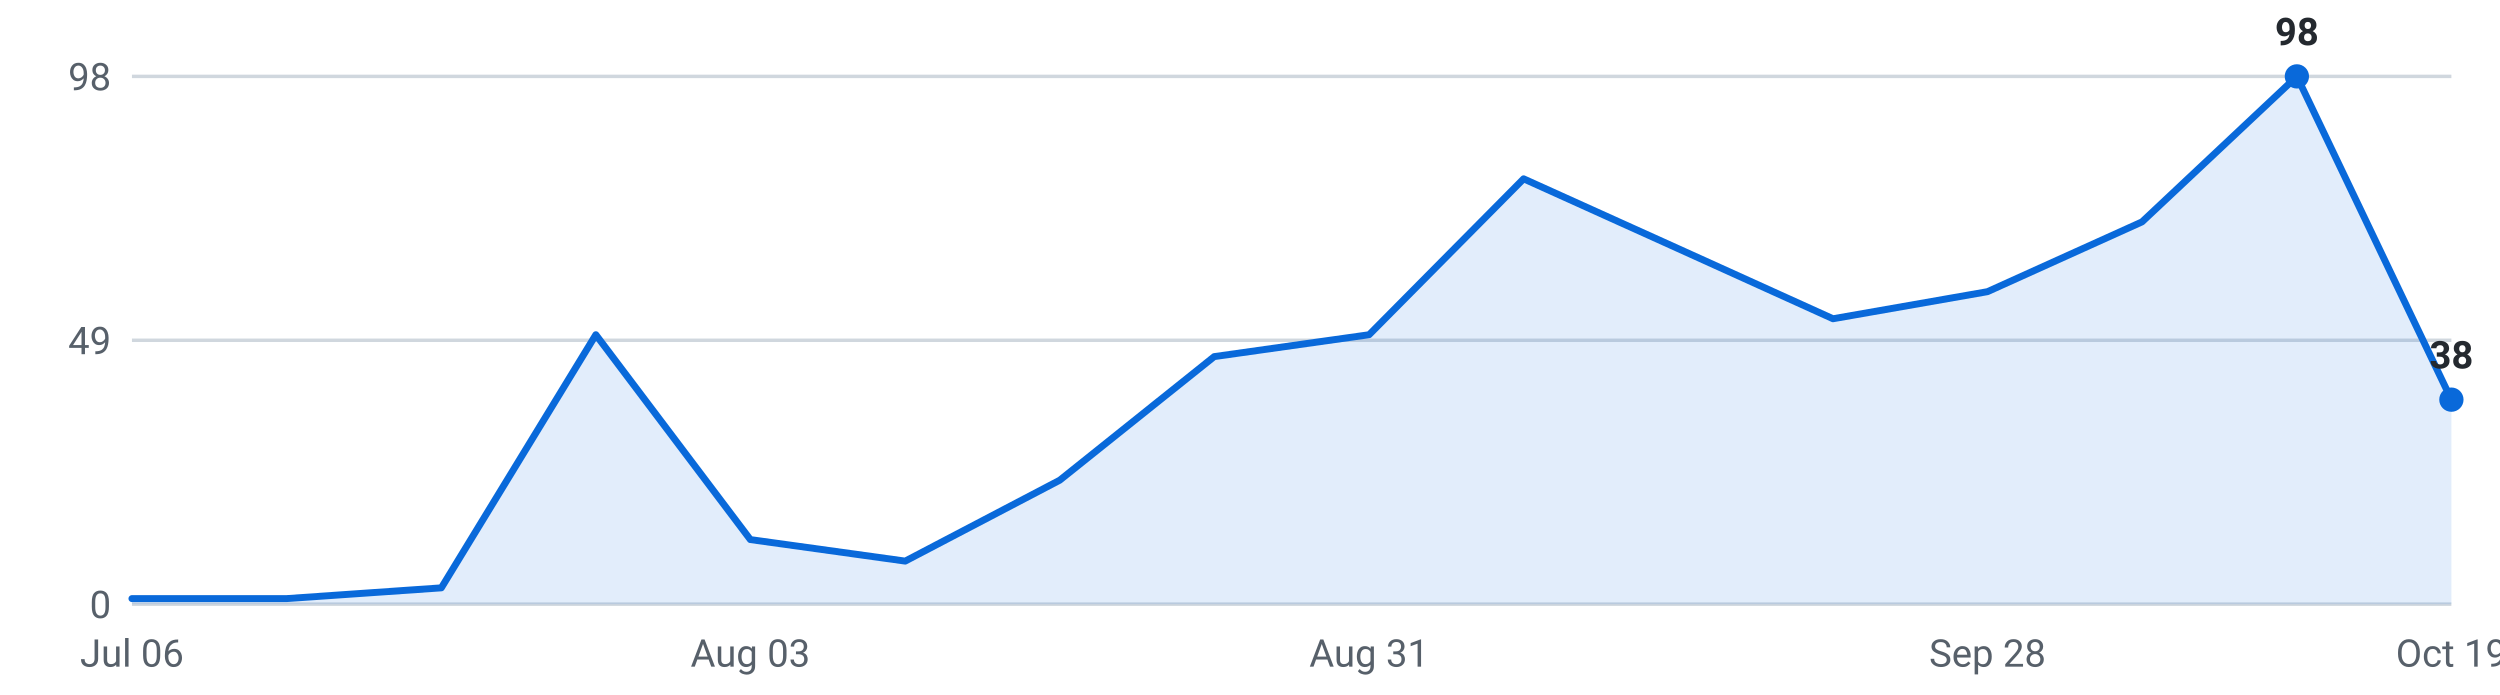
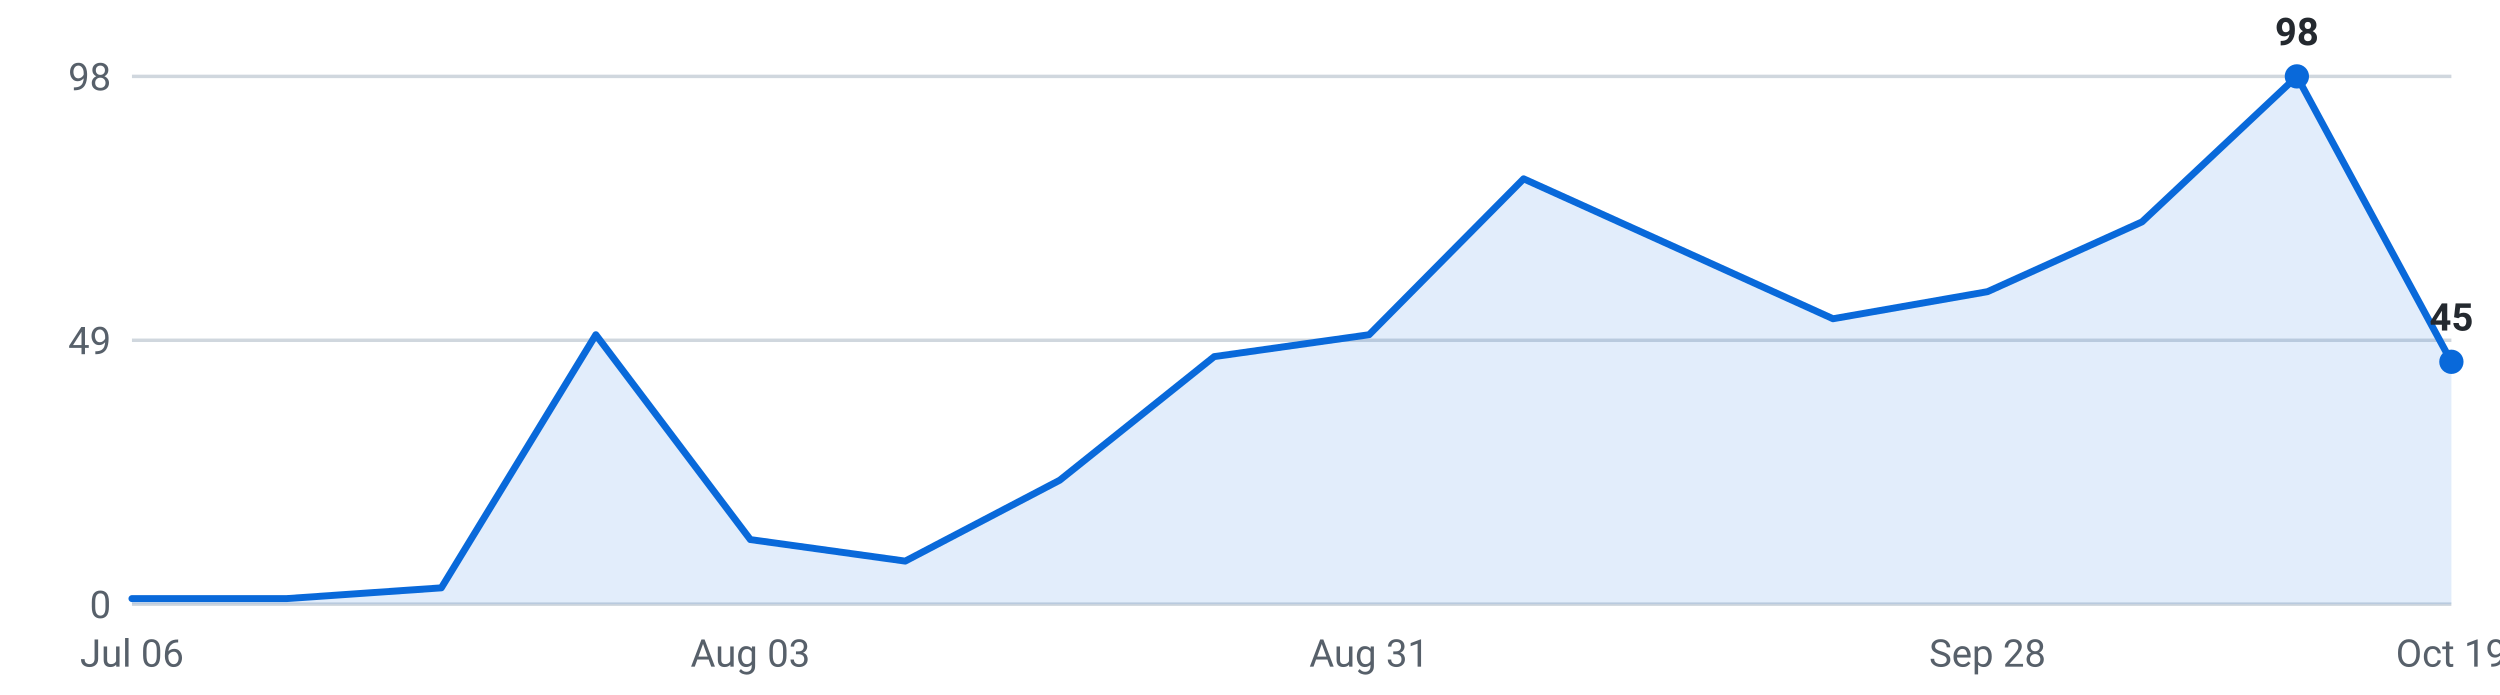
<svg xmlns="http://www.w3.org/2000/svg" viewBox="0 0 720 200" width="720" height="200" role="img" aria-label="Internships posted per week, last 16 weeks">
  <g font-family="-apple-system,Segoe UI,Roboto,sans-serif" font-size="11">
    <line x1="38" y1="174.0" x2="706" y2="174.0" stroke="#d0d7de" stroke-width="1" />
    <text x="32" y="178.0" text-anchor="end" fill="#57606a">0</text>
    <line x1="38" y1="98.0" x2="706" y2="98.0" stroke="#d0d7de" stroke-width="1" />
    <text x="32" y="102.0" text-anchor="end" fill="#57606a">49</text>
    <line x1="38" y1="22.0" x2="706" y2="22.0" stroke="#d0d7de" stroke-width="1" />
    <text x="32" y="26.0" text-anchor="end" fill="#57606a">98</text>
-     <path d="M38.0,174 L38.0,172.4 L82.5,172.4 L127.1,169.3 L171.6,96.4 L216.1,155.4 L260.7,161.6 L305.2,138.3 L349.7,102.7 L394.3,96.4 L438.8,51.5 L483.3,71.6 L527.9,91.8 L572.4,84.0 L616.9,63.9 L661.5,22.0 L706.0,115.1 L706.0,174 Z" fill="#0969da" fill-opacity="0.12" />
-     <polyline points="38.0,172.4 82.5,172.4 127.1,169.3 171.6,96.4 216.1,155.4 260.7,161.6 305.2,138.3 349.7,102.7 394.3,96.4 438.8,51.5 483.3,71.6 527.9,91.8 572.4,84.0 616.9,63.9 661.5,22.0 706.0,115.1" fill="none" stroke="#0969da" stroke-width="2" stroke-linejoin="round" stroke-linecap="round" />
+     <path d="M38.0,174 L38.0,172.4 L82.5,172.4 L127.1,169.3 L171.6,96.4 L216.1,155.4 L260.7,161.6 L305.2,138.3 L349.7,102.7 L394.3,96.4 L438.8,51.5 L483.3,71.6 L527.9,91.8 L572.4,84.0 L616.9,63.9 L661.5,22.0 L706.0,104.2 L706.0,174 Z" fill="#0969da" fill-opacity="0.12" />
+     <polyline points="38.0,172.4 82.5,172.4 127.1,169.3 171.6,96.4 216.1,155.4 260.7,161.6 305.2,138.3 349.7,102.7 394.3,96.4 438.8,51.5 483.3,71.6 527.9,91.8 572.4,84.0 616.9,63.9 661.5,22.0 706.0,104.2" fill="none" stroke="#0969da" stroke-width="2" stroke-linejoin="round" stroke-linecap="round" />
    <circle cx="661.5" cy="22.0" r="3.5" fill="#0969da" />
    <text x="661.5" y="13.0" text-anchor="middle" fill="#24292f" font-weight="600">98</text>
-     <circle cx="706.0" cy="115.1" r="3.5" fill="#0969da" />
-     <text x="706.0" y="106.1" text-anchor="middle" fill="#24292f" font-weight="600">38</text>
+     <circle cx="706.0" cy="104.2" r="3.5" fill="#0969da" />
+     <text x="706.0" y="95.2" text-anchor="middle" fill="#24292f" font-weight="600">45</text>
    <text x="38.0" y="192" text-anchor="middle" fill="#57606a">Jul 06</text>
    <text x="216.1" y="192" text-anchor="middle" fill="#57606a">Aug 03</text>
    <text x="394.3" y="192" text-anchor="middle" fill="#57606a">Aug 31</text>
    <text x="572.4" y="192" text-anchor="middle" fill="#57606a">Sep 28</text>
    <text x="706.0" y="192" text-anchor="middle" fill="#57606a">Oct 19</text>
  </g>
</svg>
